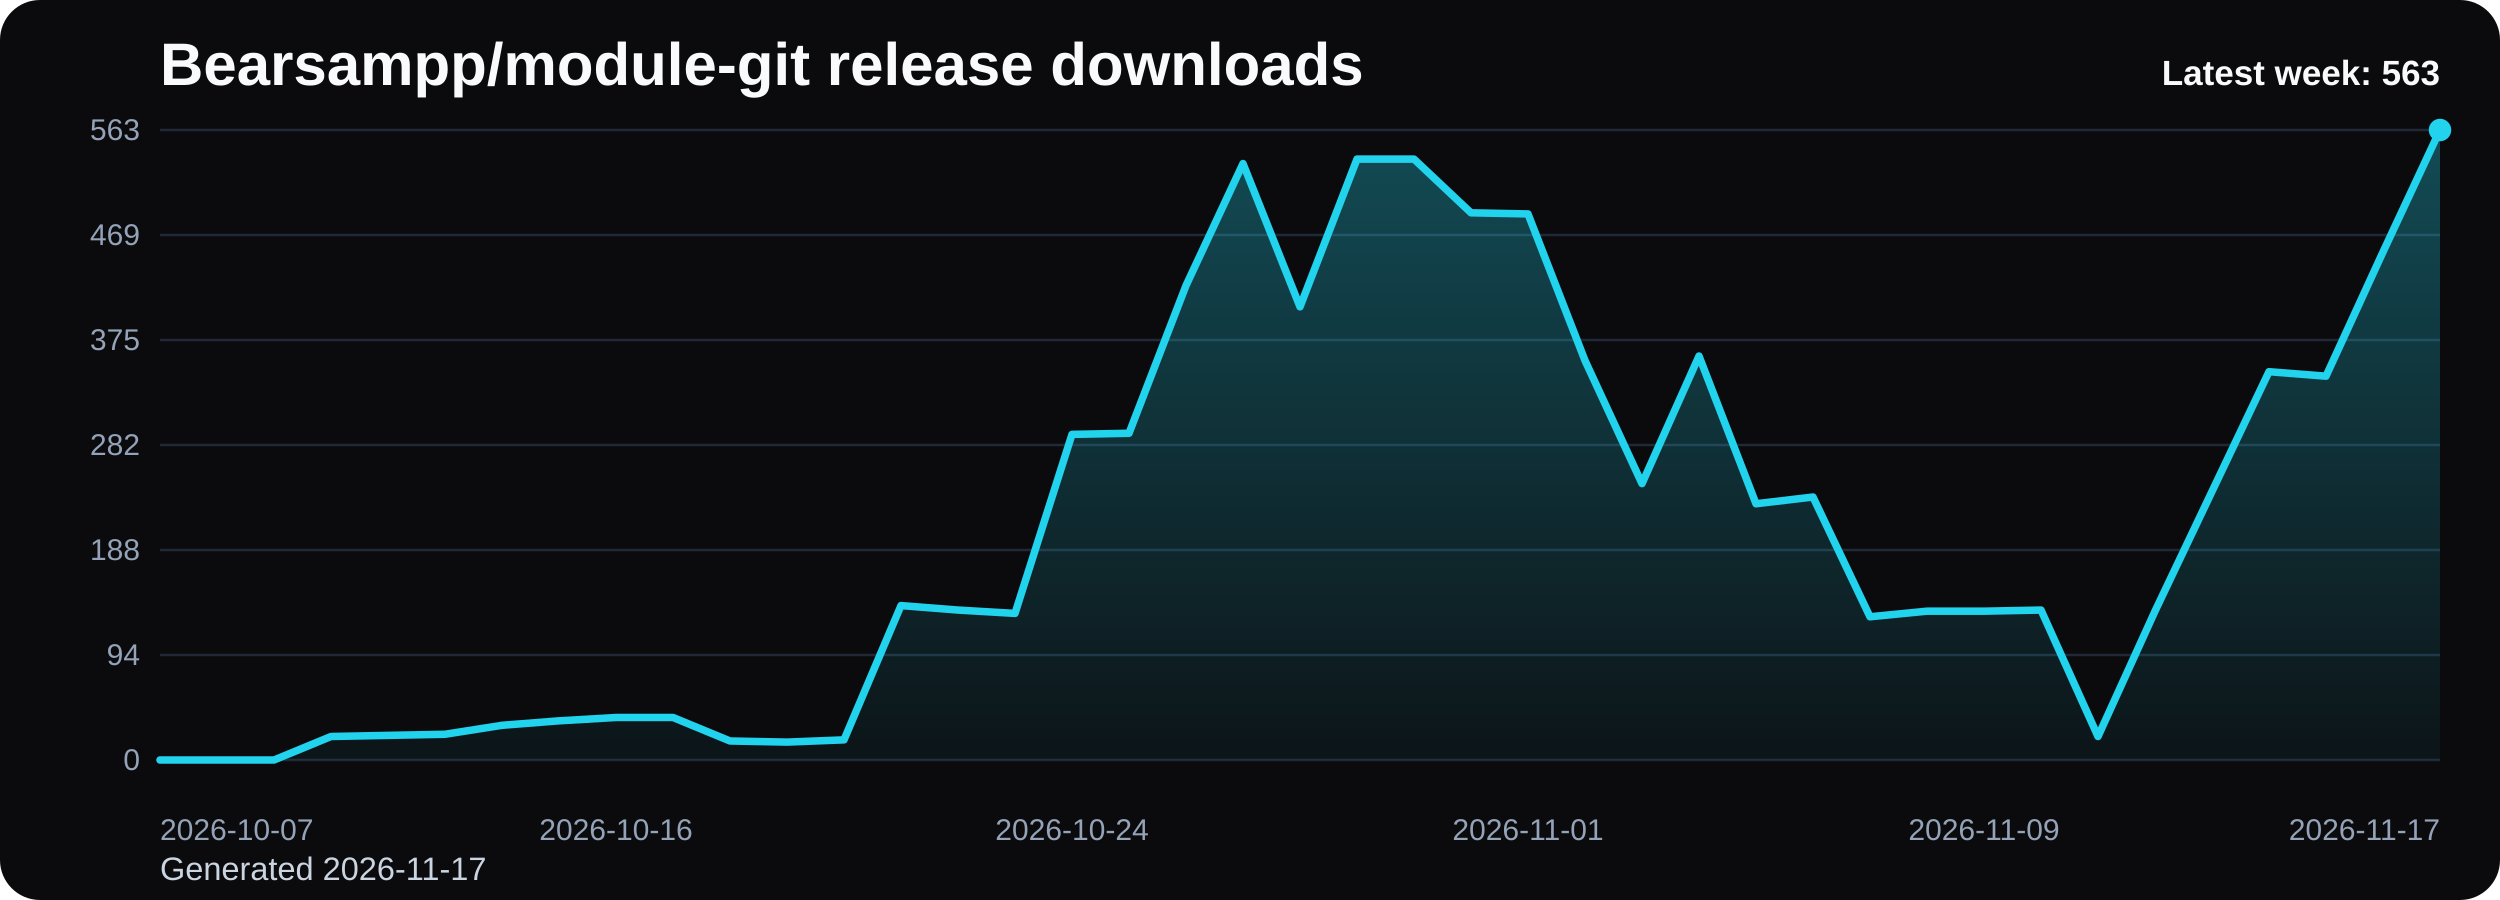
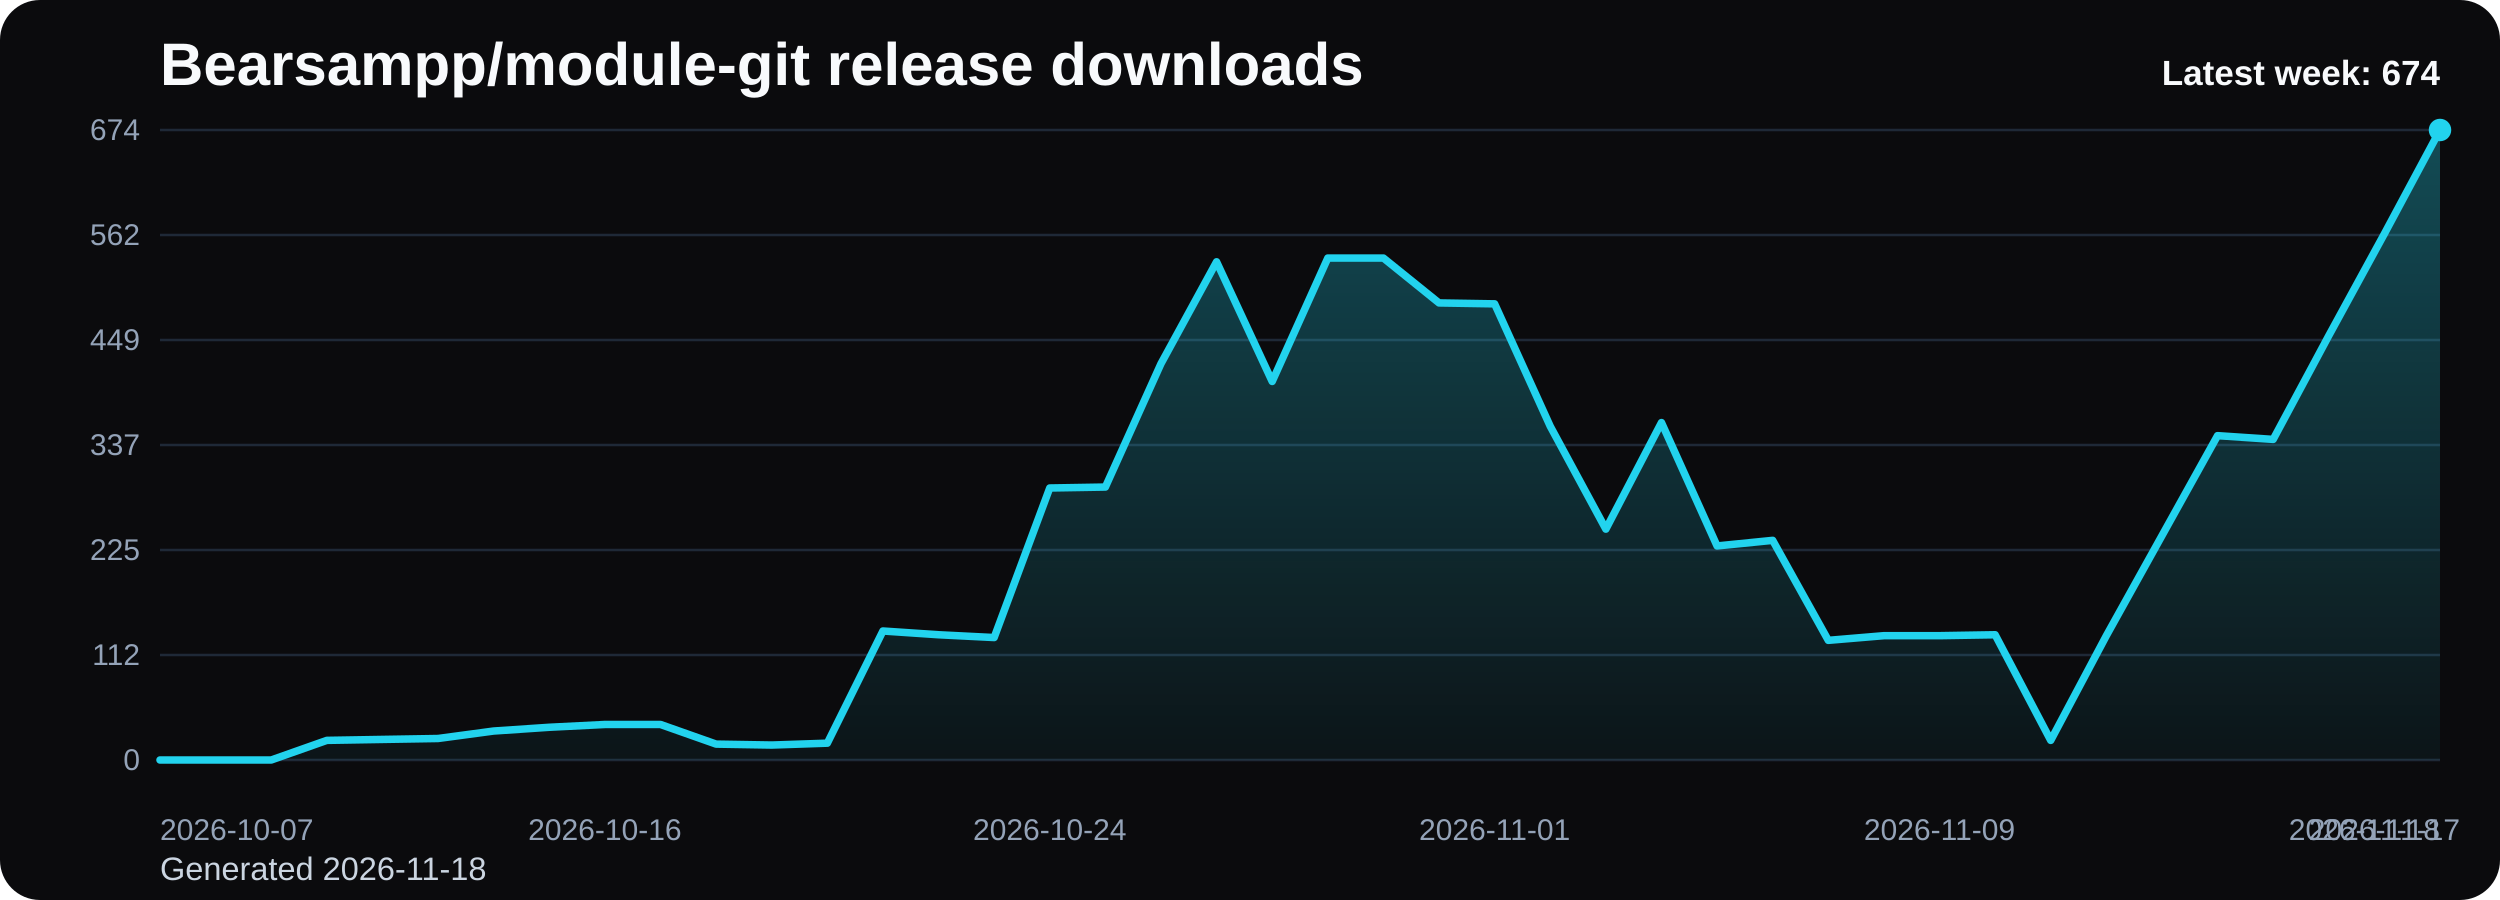
<svg xmlns="http://www.w3.org/2000/svg" viewBox="0 0 1000 360" role="img" aria-label="Bearsampp/module-git release downloads chart">
  <defs>
    <linearGradient id="fill-weekly-black" x1="0" y1="0" x2="0" y2="1">
      <stop offset="0%" stop-color="#22d3ee" stop-opacity="0.32" />
      <stop offset="100%" stop-color="#22d3ee" stop-opacity="0.05" />
    </linearGradient>
    <style>
      .bg { fill: #0b0b0d; }
      .title { font: 700 24px Arial, sans-serif; fill: #f8fafc; }
      .sub { font: 400 13px Arial, sans-serif; fill: #cbd5e1; }
      .grid { stroke: #1f2937; stroke-width: 1; }
      .axis { font: 400 12px Arial, sans-serif; fill: #94a3b8; }
      .line { fill: none; stroke: #22d3ee; stroke-width: 3; stroke-linecap: round; stroke-linejoin: round; }
      .dot { fill: #22d3ee; }
      .value { font: 600 11px Arial, sans-serif; fill: #cbd5e1; }
      .latest { font: 700 14px Arial, sans-serif; fill: #f8fafc; }
    </style>
  </defs>
  <rect class="bg" x="0" y="0" width="1000" height="360" rx="16" />
  <text class="title" x="64" y="34">Bearsampp/module-git release downloads</text>
-   <text class="sub" x="64" y="352">Generated 2026-11-17</text>
+   <text class="sub" x="64" y="352">Generated 2026-11-18</text>
  <line x1="64" y1="52.00" x2="976" y2="52.00" class="grid" />
-   <text x="56" y="56.00" text-anchor="end" class="axis">563</text>
+   <text x="56" y="56.00" text-anchor="end" class="axis">674</text>
  <line x1="64" y1="94.00" x2="976" y2="94.00" class="grid" />
-   <text x="56" y="98.00" text-anchor="end" class="axis">469</text>
+   <text x="56" y="98.00" text-anchor="end" class="axis">562</text>
  <line x1="64" y1="136.00" x2="976" y2="136.00" class="grid" />
-   <text x="56" y="140.00" text-anchor="end" class="axis">375</text>
+   <text x="56" y="140.00" text-anchor="end" class="axis">449</text>
  <line x1="64" y1="178.00" x2="976" y2="178.00" class="grid" />
-   <text x="56" y="182.00" text-anchor="end" class="axis">282</text>
+   <text x="56" y="182.00" text-anchor="end" class="axis">337</text>
  <line x1="64" y1="220.00" x2="976" y2="220.00" class="grid" />
-   <text x="56" y="224.00" text-anchor="end" class="axis">188</text>
+   <text x="56" y="224.00" text-anchor="end" class="axis">225</text>
  <line x1="64" y1="262.00" x2="976" y2="262.00" class="grid" />
-   <text x="56" y="266.00" text-anchor="end" class="axis">94</text>
+   <text x="56" y="266.00" text-anchor="end" class="axis">112</text>
  <line x1="64" y1="304.00" x2="976" y2="304.00" class="grid" />
  <text x="56" y="308.00" text-anchor="end" class="axis">0</text>
-   <path d="M 64.00 304 L 64.00 304.00 L 86.80 304.00 L 109.60 304.00 L 132.40 294.60 L 155.20 294.15 L 178.00 293.71 L 200.80 290.12 L 223.60 288.33 L 246.40 286.99 L 269.20 286.99 L 292.00 296.39 L 314.80 296.84 L 337.60 295.94 L 360.40 242.23 L 383.20 244.02 L 406.00 245.36 L 428.80 173.75 L 451.60 173.30 L 474.40 114.22 L 497.20 65.43 L 520.00 122.72 L 542.80 63.64 L 565.60 63.64 L 588.40 85.12 L 611.20 85.57 L 634.00 144.21 L 656.80 193.44 L 679.60 142.42 L 702.40 201.50 L 725.20 198.81 L 748.00 246.71 L 770.80 244.47 L 793.60 244.47 L 816.40 244.02 L 839.20 294.60 L 862.00 244.47 L 884.80 196.58 L 907.60 148.68 L 930.40 150.47 L 953.20 100.79 L 976.00 52.00 L 976.00 304 Z" fill="url(#fill-weekly-black)" />
-   <polyline class="line" points="64.00,304.00 86.80,304.00 109.60,304.00 132.40,294.60 155.20,294.15 178.00,293.71 200.80,290.12 223.60,288.33 246.40,286.99 269.20,286.99 292.00,296.39 314.80,296.84 337.60,295.94 360.40,242.23 383.20,244.02 406.00,245.36 428.80,173.75 451.60,173.30 474.40,114.22 497.20,65.43 520.00,122.72 542.80,63.64 565.60,63.64 588.40,85.12 611.20,85.57 634.00,144.21 656.80,193.44 679.60,142.42 702.40,201.50 725.20,198.81 748.00,246.71 770.80,244.47 793.60,244.47 816.40,244.02 839.20,294.60 862.00,244.47 884.80,196.58 907.60,148.68 930.40,150.47 953.20,100.79 976.00,52.00" />
+   <path d="M 64.00 304 L 64.00 304.00 L 86.24 304.00 L 108.49 304.00 L 130.73 296.15 L 152.98 295.77 L 175.22 295.40 L 197.46 292.41 L 219.71 290.91 L 241.95 289.79 L 264.20 289.79 L 286.44 297.64 L 308.68 298.02 L 330.93 297.27 L 353.17 252.40 L 375.41 253.90 L 397.66 255.02 L 419.90 195.20 L 442.15 194.82 L 464.39 145.47 L 486.63 104.72 L 508.88 152.58 L 531.12 103.22 L 553.37 103.22 L 575.61 121.17 L 597.85 121.54 L 620.10 170.52 L 642.34 211.65 L 664.59 169.03 L 686.83 218.38 L 709.07 216.14 L 731.32 256.14 L 753.56 254.27 L 775.80 254.27 L 798.05 253.90 L 820.29 296.15 L 842.54 254.27 L 864.78 214.27 L 887.02 174.26 L 909.27 175.76 L 931.51 134.26 L 953.76 93.50 L 976.00 52.00 L 976.00 304 Z" fill="url(#fill-weekly-black)" />
+   <polyline class="line" points="64.00,304.00 86.24,304.00 108.49,304.00 130.73,296.15 152.98,295.77 175.22,295.40 197.46,292.41 219.71,290.91 241.95,289.79 264.20,289.79 286.44,297.64 308.68,298.02 330.93,297.27 353.17,252.40 375.41,253.90 397.66,255.02 419.90,195.20 442.15,194.82 464.39,145.47 486.63,104.72 508.88,152.58 531.12,103.22 553.37,103.22 575.61,121.17 597.85,121.54 620.10,170.52 642.34,211.65 664.59,169.03 686.83,218.38 709.07,216.14 731.32,256.14 753.56,254.27 775.80,254.27 798.05,253.90 820.29,296.15 842.54,254.27 864.78,214.27 887.02,174.26 909.27,175.76 931.51,134.26 953.76,93.50 976.00,52.00" />
  <circle class="dot" cx="976.00" cy="52.00" r="4.5" />
  <text class="axis" x="64.00" y="336" text-anchor="start">2026-10-07</text>
-   <text class="axis" x="246.40" y="336" text-anchor="middle">2026-10-16</text>
-   <text class="axis" x="428.80" y="336" text-anchor="middle">2026-10-24</text>
-   <text class="axis" x="611.20" y="336" text-anchor="middle">2026-11-01</text>
-   <text class="axis" x="793.60" y="336" text-anchor="middle">2026-11-09</text>
-   <text class="axis" x="976.00" y="336" text-anchor="end">2026-11-17</text>
-   <text class="latest" x="976" y="34" text-anchor="end">Latest week: 563</text>
+   <text class="axis" x="241.95" y="336" text-anchor="middle">2026-10-16</text>
+   <text class="axis" x="419.90" y="336" text-anchor="middle">2026-10-24</text>
+   <text class="axis" x="597.85" y="336" text-anchor="middle">2026-11-01</text>
+   <text class="axis" x="775.80" y="336" text-anchor="middle">2026-11-09</text>
+   <text class="axis" x="953.76" y="336" text-anchor="middle">2026-11-17</text>
+   <text class="axis" x="976.00" y="336" text-anchor="end">2026-11-18</text>
+   <text class="latest" x="976" y="34" text-anchor="end">Latest week: 674</text>
</svg>
